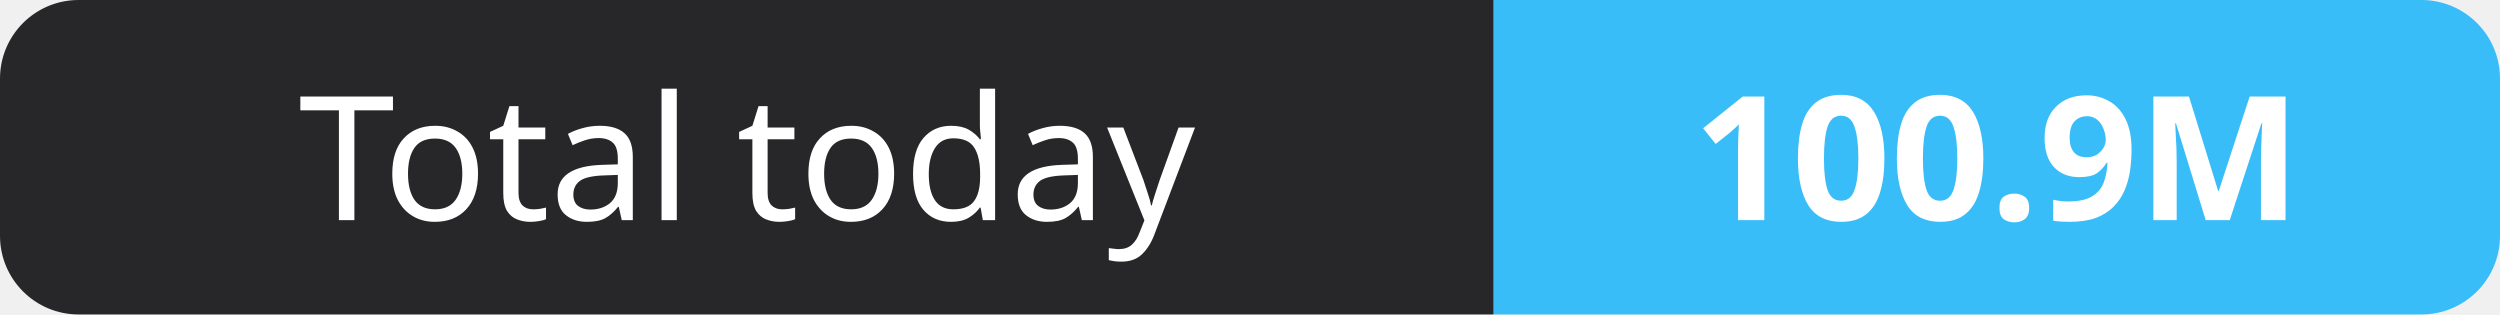
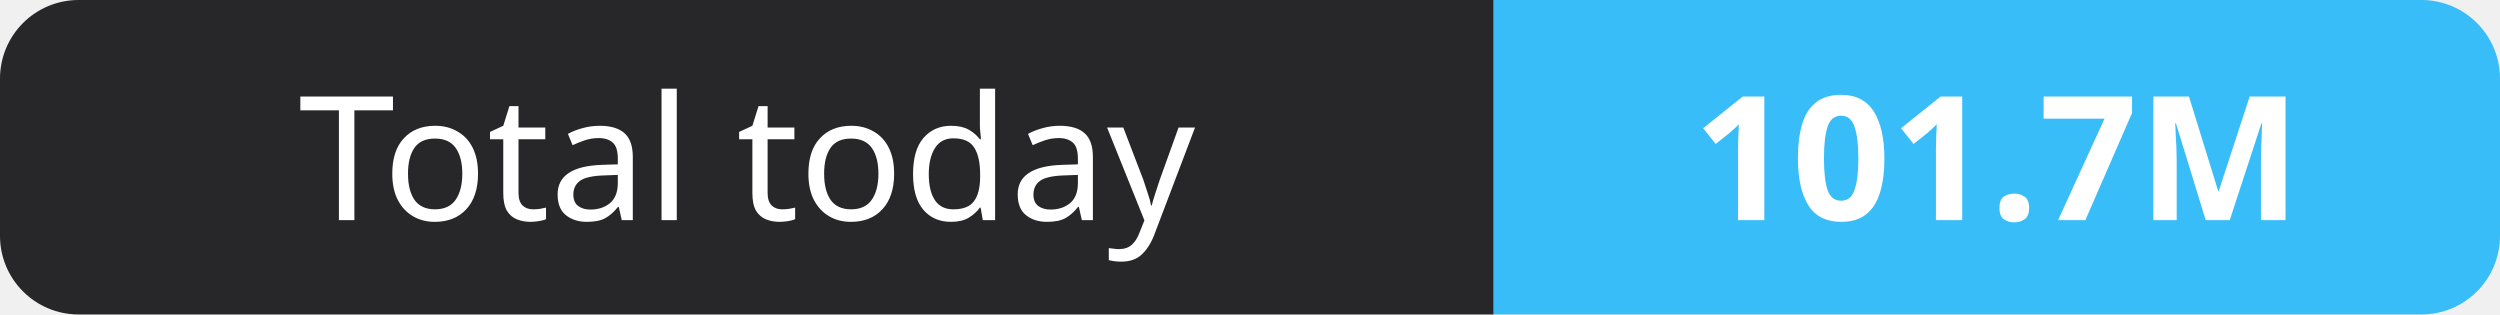
- <svg xmlns="http://www.w3.org/2000/svg" width="159" height="20" role="img" aria-label="Total today: 100.9M">
+ <svg xmlns="http://www.w3.org/2000/svg" width="159" height="20" role="img" aria-label="Total today: 101.7M">
  <clipPath id="r">
    <rect width="159" height="20" rx="5" fill="#fff" />
  </clipPath>
  <g clip-path="url(#r)">
    <rect width="95" height="20" fill="#27272a" />
    <rect x="95" width="64" height="20" fill="#38bdf8" />
  </g>
  <g fill="#fff" text-anchor="middle" font-family="Verdana,Geneva,sans-serif" font-size="11">
    <text x="47.5" y="14">Total today</text>
-     <text x="127.0" y="14" font-weight="700">100.9M</text>
+     <text x="127.0" y="14" font-weight="700">101.7M</text>
  </g>
</svg>
